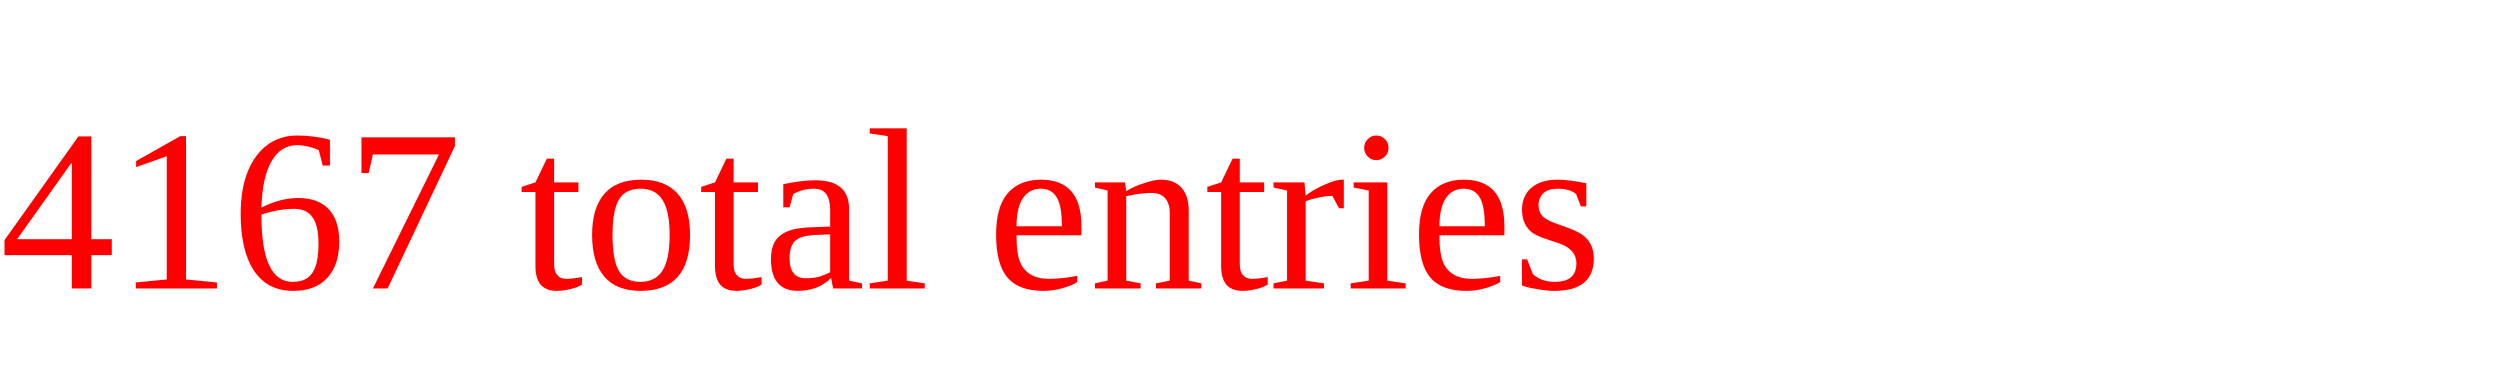
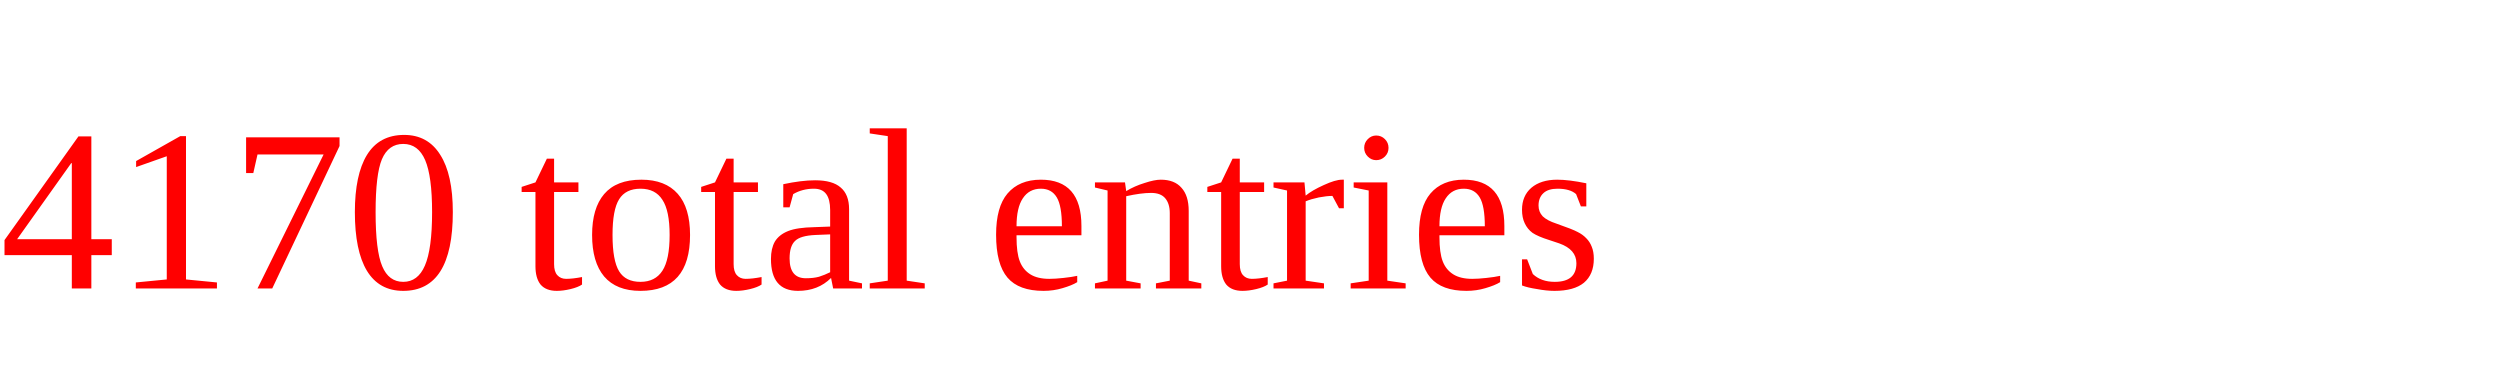
<svg xmlns="http://www.w3.org/2000/svg" height="20" width="130" version="1.1">
-   <text x="0" y="15" fill="red">4167 total entries</text>
+   <text x="0" y="15" fill="red">4170 total entries</text>
</svg>
